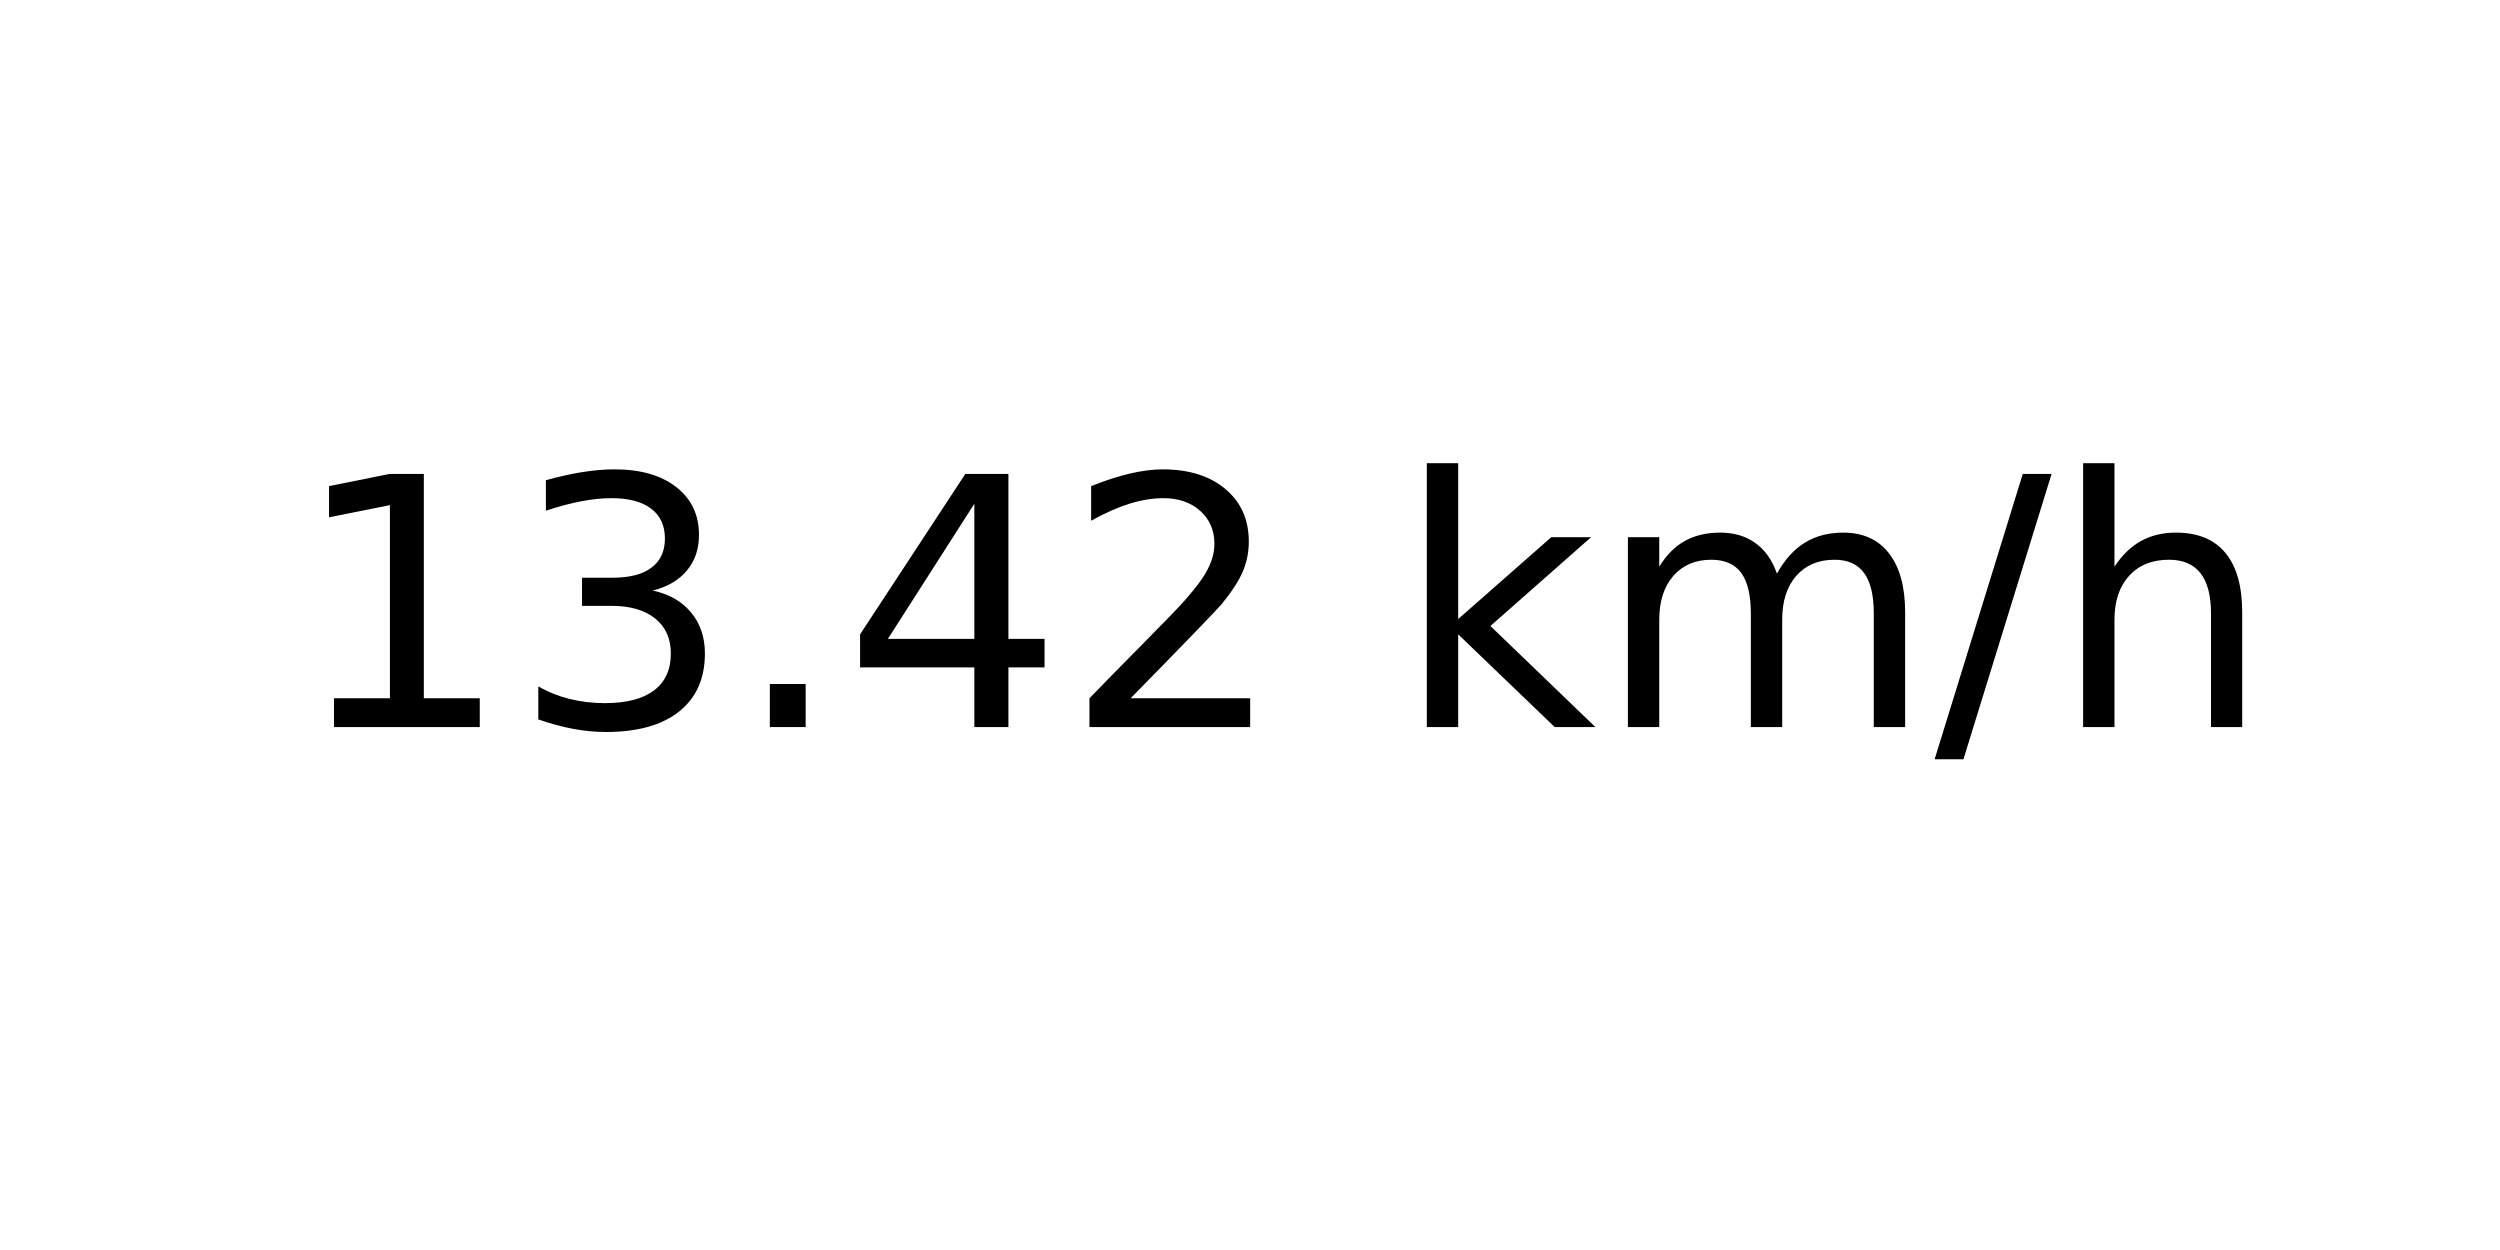
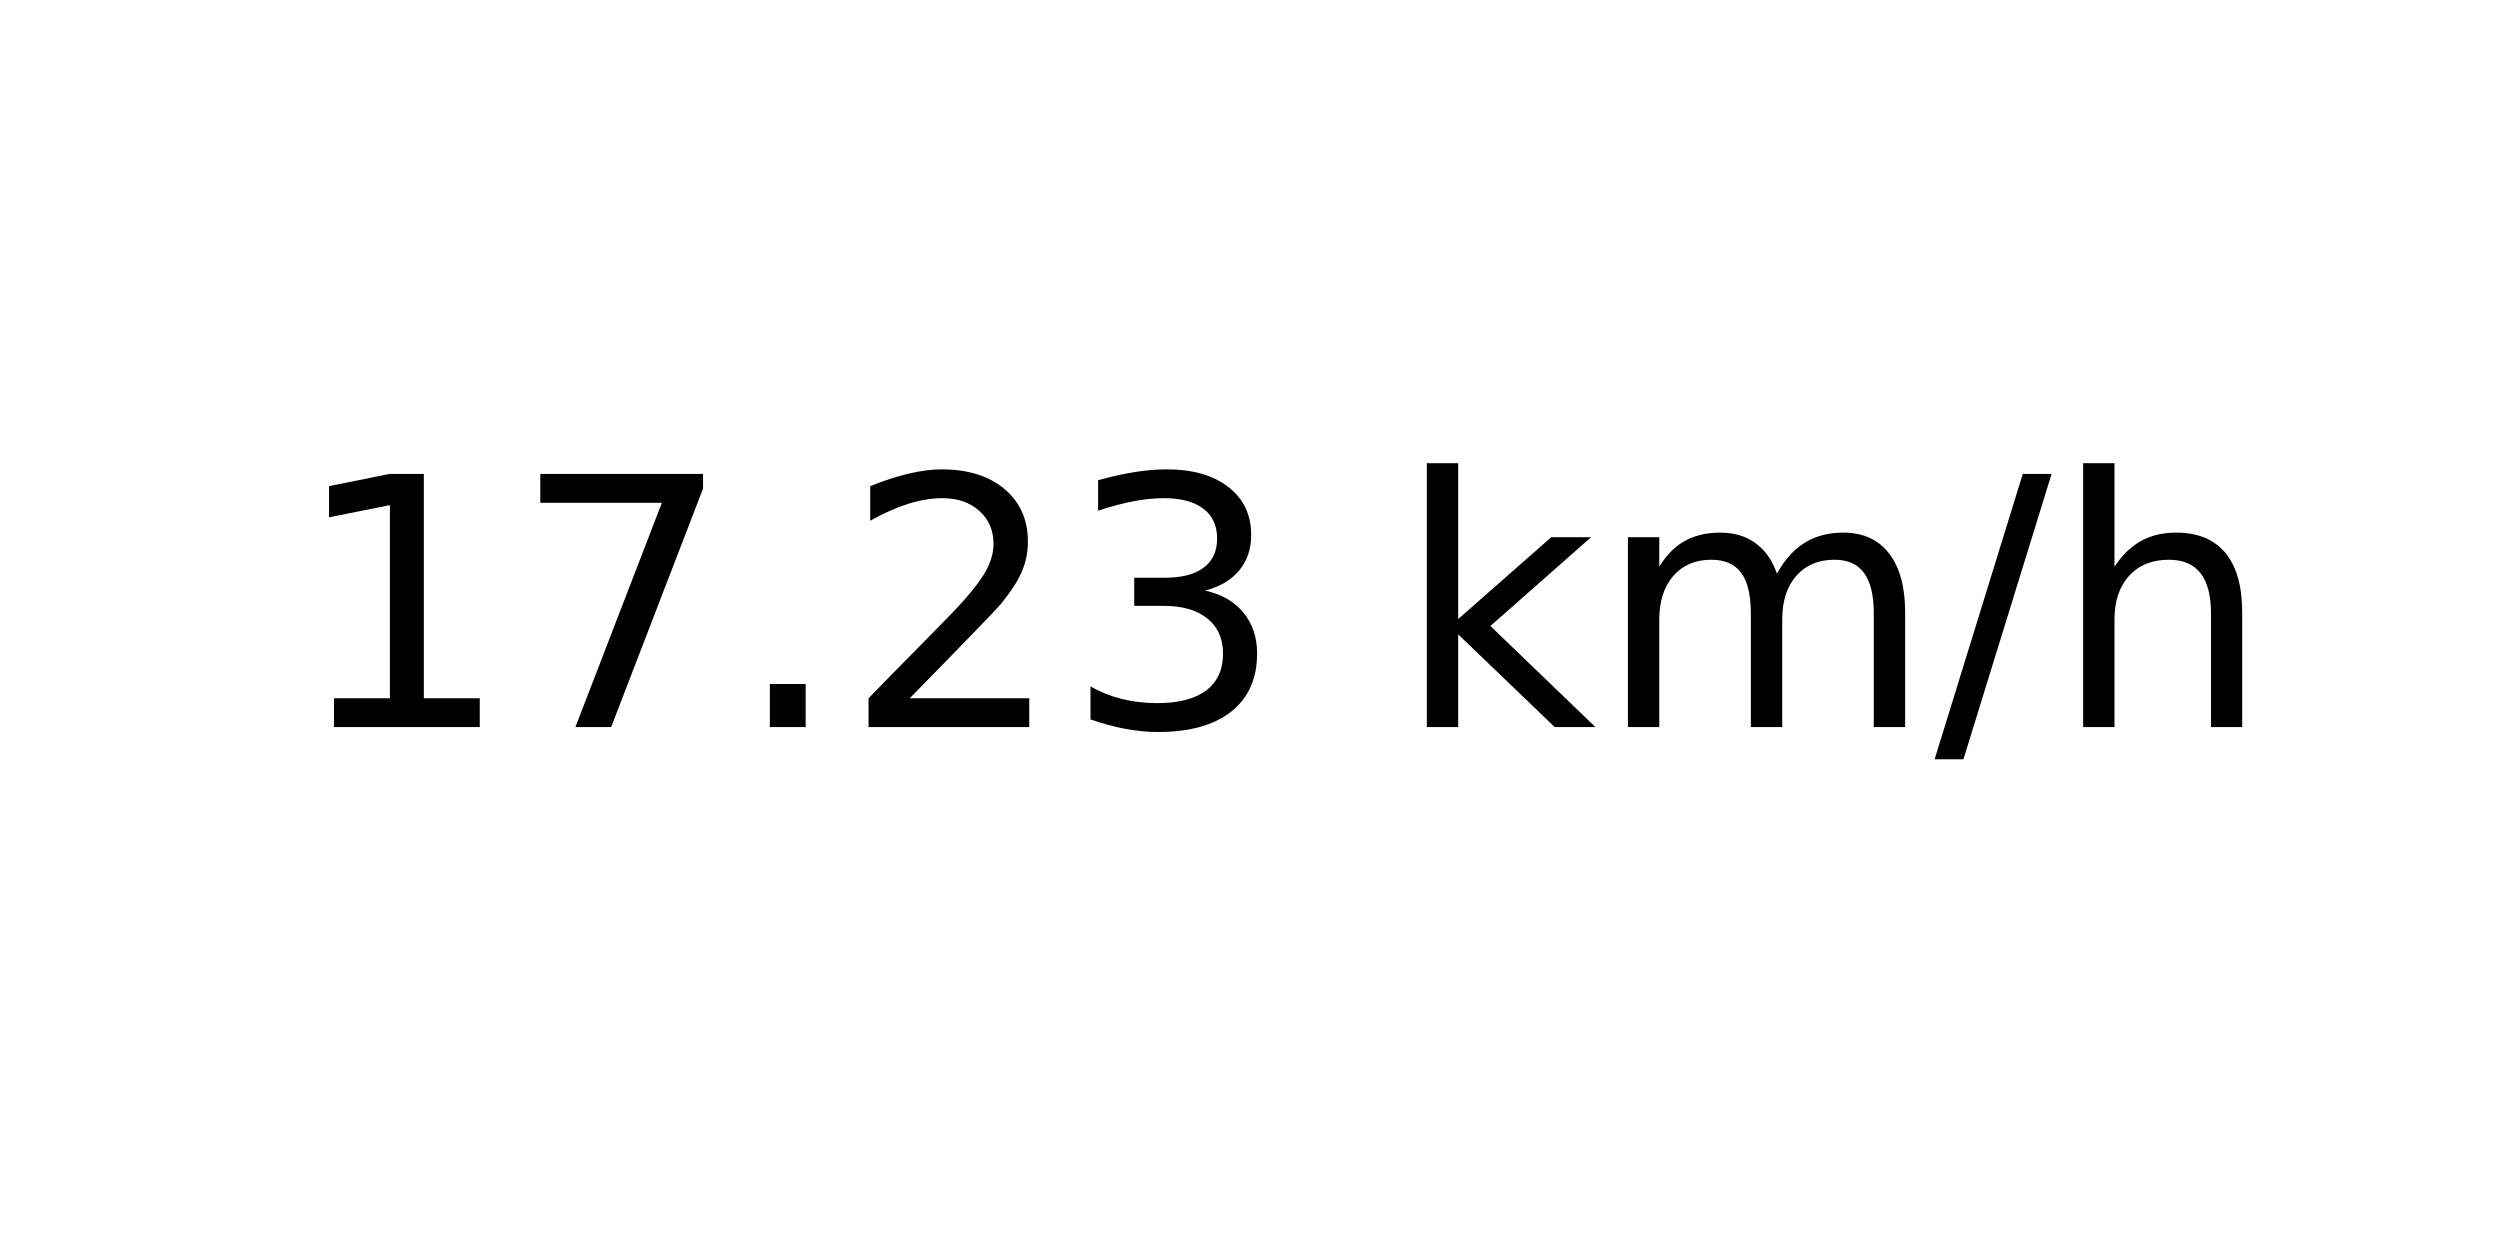
<svg xmlns="http://www.w3.org/2000/svg" xmlns:xlink="http://www.w3.org/1999/xlink" width="72pt" height="36pt" viewBox="0 0 72 36" version="1.1">
  <defs>
    <style type="text/css">*{stroke-linejoin: round; stroke-linecap: butt}</style>
  </defs>
  <g id="figure_1">
    <g id="axes_1">
      <g id="text_1">
        <g transform="translate(8.378125 20.93937) scale(0.1 -0.1)">
          <defs>
            <path id="DejaVuSans-31" d="M 794 531  L 1825 531  L 1825 4091  L 703 3866  L 703 4441  L 1819 4666  L 2450 4666  L 2450 531  L 3481 531  L 3481 0  L 794 0  L 794 531  z " transform="scale(0.015625)" />
+             <path id="DejaVuSans-37" d="M 525 4666  L 3525 4666  L 3525 4397  L 1831 0  L 1172 0  L 2766 4134  L 525 4134  L 525 4666  z " transform="scale(0.015625)" />
+             <path id="DejaVuSans-2e" d="M 684 794  L 1344 794  L 1344 0  L 684 0  L 684 794  z " transform="scale(0.015625)" />
+             <path id="DejaVuSans-32" d="M 1228 531  L 3431 531  L 3431 0  L 469 0  L 469 531  Q 828 903 1448 1529  Q 2069 2156 2228 2338  Q 2531 2678 2651 2914  Q 2772 3150 2772 3378  Q 2772 3750 2511 3984  Q 2250 4219 1831 4219  Q 1534 4219 1204 4116  Q 875 4013 500 3803  L 500 4441  Q 881 4594 1212 4672  Q 1544 4750 1819 4750  Q 2544 4750 2975 4387  Q 3406 4025 3406 3419  Q 3406 3131 3298 2873  Q 3191 2616 2906 2266  Q 2828 2175 2409 1742  Q 1991 1309 1228 531  z " transform="scale(0.015625)" />
            <path id="DejaVuSans-33" d="M 2597 2516  Q 3050 2419 3304 2112  Q 3559 1806 3559 1356  Q 3559 666 3084 287  Q 2609 -91 1734 -91  Q 1441 -91 1130 -33  Q 819 25 488 141  L 488 750  Q 750 597 1062 519  Q 1375 441 1716 441  Q 2309 441 2620 675  Q 2931 909 2931 1356  Q 2931 1769 2642 2001  Q 2353 2234 1838 2234  L 1294 2234  L 1294 2753  L 1863 2753  Q 2328 2753 2575 2939  Q 2822 3125 2822 3475  Q 2822 3834 2567 4026  Q 2313 4219 1838 4219  Q 1578 4219 1281 4162  Q 984 4106 628 3988  L 628 4550  Q 988 4650 1302 4700  Q 1616 4750 1894 4750  Q 2613 4750 3031 4423  Q 3450 4097 3450 3541  Q 3450 3153 3228 2886  Q 3006 2619 2597 2516  z " transform="scale(0.015625)" />
-             <path id="DejaVuSans-2e" d="M 684 794  L 1344 794  L 1344 0  L 684 0  L 684 794  z " transform="scale(0.015625)" />
-             <path id="DejaVuSans-34" d="M 2419 4116  L 825 1625  L 2419 1625  L 2419 4116  z M 2253 4666  L 3047 4666  L 3047 1625  L 3713 1625  L 3713 1100  L 3047 1100  L 3047 0  L 2419 0  L 2419 1100  L 313 1100  L 313 1709  L 2253 4666  z " transform="scale(0.015625)" />
-             <path id="DejaVuSans-32" d="M 1228 531  L 3431 531  L 3431 0  L 469 0  L 469 531  Q 828 903 1448 1529  Q 2069 2156 2228 2338  Q 2531 2678 2651 2914  Q 2772 3150 2772 3378  Q 2772 3750 2511 3984  Q 2250 4219 1831 4219  Q 1534 4219 1204 4116  Q 875 4013 500 3803  L 500 4441  Q 881 4594 1212 4672  Q 1544 4750 1819 4750  Q 2544 4750 2975 4387  Q 3406 4025 3406 3419  Q 3406 3131 3298 2873  Q 3191 2616 2906 2266  Q 2828 2175 2409 1742  Q 1991 1309 1228 531  z " transform="scale(0.015625)" />
            <path id="DejaVuSans-20" transform="scale(0.015625)" />
            <path id="DejaVuSans-6b" d="M 581 4863  L 1159 4863  L 1159 1991  L 2875 3500  L 3609 3500  L 1753 1863  L 3688 0  L 2938 0  L 1159 1709  L 1159 0  L 581 0  L 581 4863  z " transform="scale(0.015625)" />
            <path id="DejaVuSans-6d" d="M 3328 2828  Q 3544 3216 3844 3400  Q 4144 3584 4550 3584  Q 5097 3584 5394 3201  Q 5691 2819 5691 2113  L 5691 0  L 5113 0  L 5113 2094  Q 5113 2597 4934 2840  Q 4756 3084 4391 3084  Q 3944 3084 3684 2787  Q 3425 2491 3425 1978  L 3425 0  L 2847 0  L 2847 2094  Q 2847 2600 2669 2842  Q 2491 3084 2119 3084  Q 1678 3084 1418 2786  Q 1159 2488 1159 1978  L 1159 0  L 581 0  L 581 3500  L 1159 3500  L 1159 2956  Q 1356 3278 1631 3431  Q 1906 3584 2284 3584  Q 2666 3584 2933 3390  Q 3200 3197 3328 2828  z " transform="scale(0.015625)" />
            <path id="DejaVuSans-2f" d="M 1625 4666  L 2156 4666  L 531 -594  L 0 -594  L 1625 4666  z " transform="scale(0.015625)" />
            <path id="DejaVuSans-68" d="M 3513 2113  L 3513 0  L 2938 0  L 2938 2094  Q 2938 2591 2744 2837  Q 2550 3084 2163 3084  Q 1697 3084 1428 2787  Q 1159 2491 1159 1978  L 1159 0  L 581 0  L 581 4863  L 1159 4863  L 1159 2956  Q 1366 3272 1645 3428  Q 1925 3584 2291 3584  Q 2894 3584 3203 3211  Q 3513 2838 3513 2113  z " transform="scale(0.015625)" />
          </defs>
          <use xlink:href="#DejaVuSans-31" />
-           <use xlink:href="#DejaVuSans-33" x="63.623" />
+           <use xlink:href="#DejaVuSans-37" x="63.623" />
          <use xlink:href="#DejaVuSans-2e" x="127.246" />
-           <use xlink:href="#DejaVuSans-34" x="159.033" />
-           <use xlink:href="#DejaVuSans-32" x="222.656" />
+           <use xlink:href="#DejaVuSans-32" x="159.033" />
+           <use xlink:href="#DejaVuSans-33" x="222.656" />
          <use xlink:href="#DejaVuSans-20" x="286.279" />
          <use xlink:href="#DejaVuSans-6b" x="318.066" />
          <use xlink:href="#DejaVuSans-6d" x="375.977" />
          <use xlink:href="#DejaVuSans-2f" x="473.389" />
          <use xlink:href="#DejaVuSans-68" x="507.08" />
        </g>
      </g>
    </g>
  </g>
</svg>
